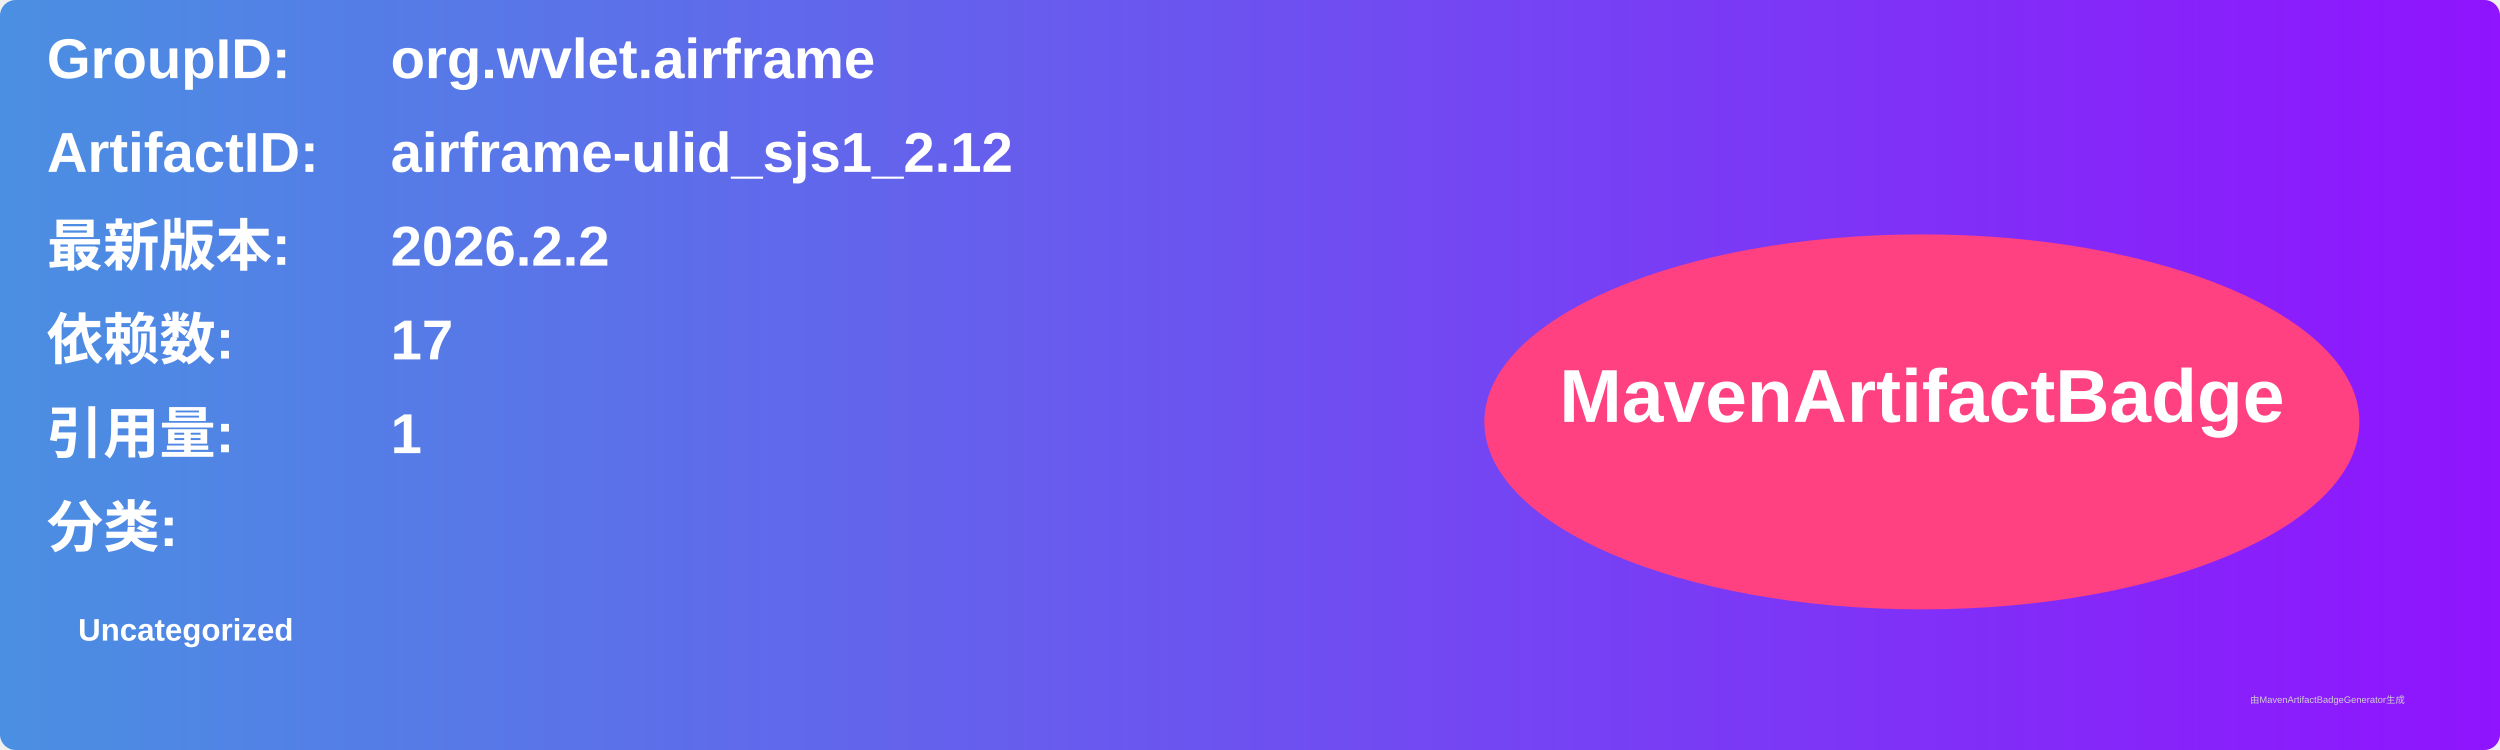
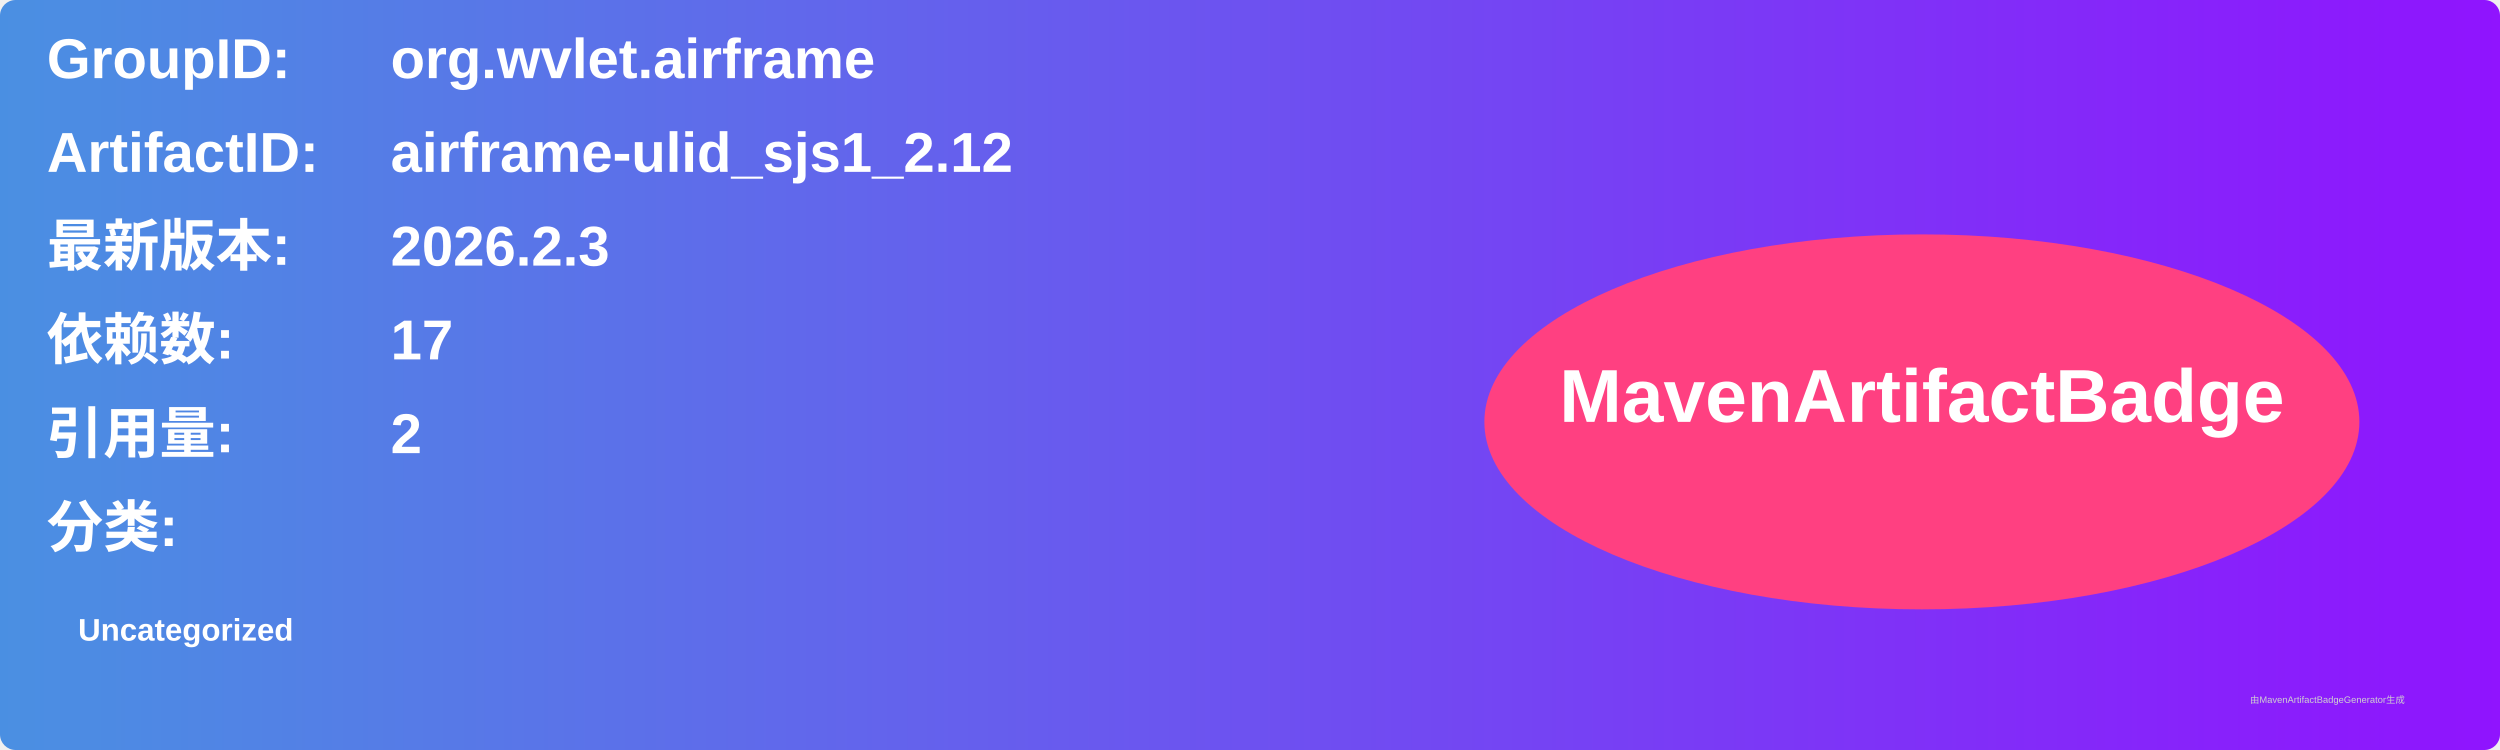
<svg xmlns="http://www.w3.org/2000/svg" width="800" height="240" viewBox="0 0 800 240">
  <linearGradient id="grad" x1="0%" y1="0%" x2="100%" y2="0%">
    <stop offset="0%" stop-color="#4a90e2" />
    <stop offset="100%" stop-color="#9013fe" />
  </linearGradient>
  <rect width="100%" height="100%" rx="5" ry="5" fill="url(#grad)" />
  <g transform="translate(15, 15)">
    <text x="0" y="10" font-family="Arial" font-size="18" fill="white" font-weight="bold" width="260">GroupID:</text>
    <text x="110" y="10" font-family="Arial" font-size="18" fill="white" font-weight="bold" width="460">org.wvlet.airframe</text>
    <text x="0" y="40" font-family="Arial" font-size="18" fill="white" font-weight="bold" width="260">ArtifactID:</text>
    <text x="110" y="40" font-family="Arial" font-size="18" fill="white" font-weight="bold" width="460">airframe-ulid_sjs1_2.12</text>
    <text x="0" y="70" font-family="Arial" font-size="18" fill="white" font-weight="bold">最新版本:</text>
    <text x="110" y="70" font-family="Arial" font-size="18" fill="white" font-weight="bold">
-       <tspan font-weight="bold">2026.2.2</tspan>
+       <tspan font-weight="bold">2026.2.3</tspan>
    </text>
    <text x="0" y="100" font-family="Arial" font-size="18" fill="white" font-weight="bold">依赖数: </text>
    <text x="110" y="100" font-family="Arial" font-size="18" fill="white">
      <tspan font-weight="bold">17</tspan>
    </text>
    <text x="0" y="130" font-family="Arial" font-size="18" fill="white" font-weight="bold">引用量: </text>
    <text x="110" y="130" font-family="Arial" font-size="18" fill="white">
-       <tspan font-weight="bold">1</tspan>
+       <tspan font-weight="bold">2</tspan>
    </text>
    <text x="0" y="160" font-family="Arial" font-size="18" fill="white" font-weight="bold">分类:</text>
    <text x="10" y="190" font-family="Arial" font-size="10" fill="white">
      <tspan font-weight="bold">Uncategorized</tspan>
    </text>
    <ellipse cx="600" cy="120" rx="140" ry="60" fill="#ff4081" />
    <text x="600" y="120" text-anchor="middle" font-family="Arial" font-size="24" fill="white" font-weight="bold">MavenArtifactBadge</text>
  </g>
  <text x="720" y="225" font-family="Arial" font-size="3" fill="#d0d0d0">由MavenArtifactBadgeGenerator生成</text>
</svg>
